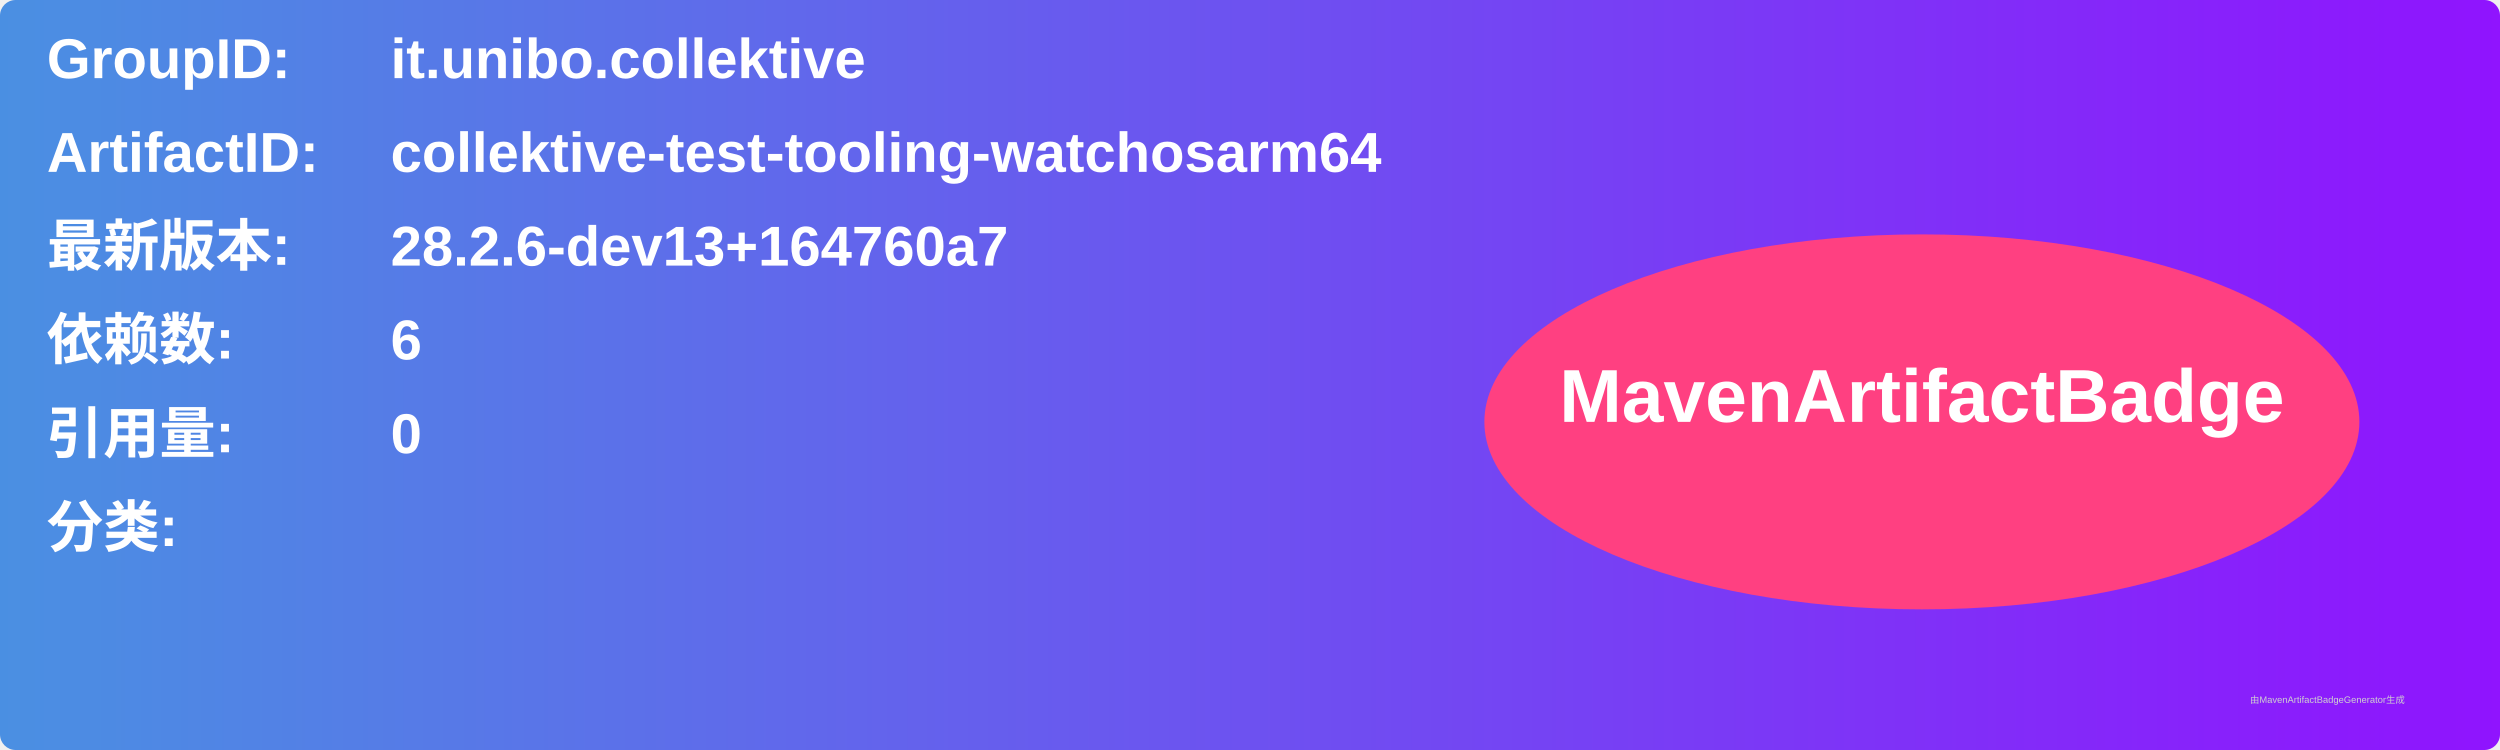
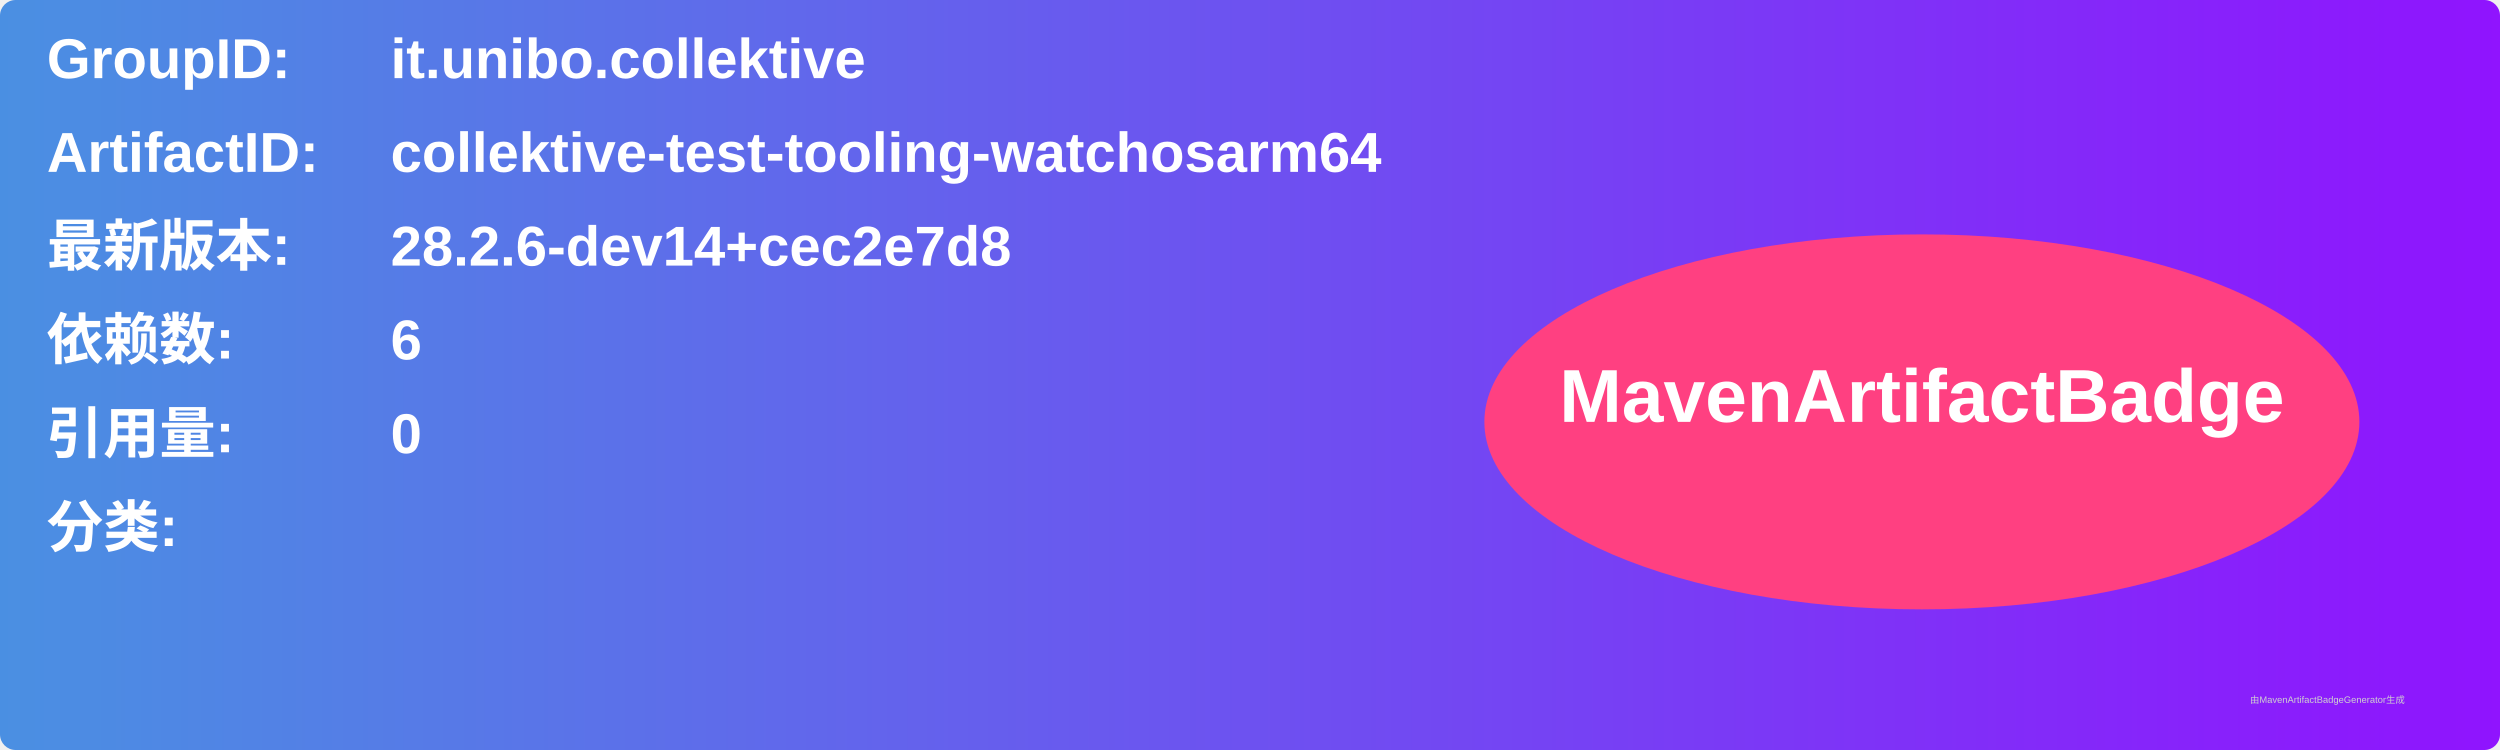
<svg xmlns="http://www.w3.org/2000/svg" width="800" height="240" viewBox="0 0 800 240">
  <linearGradient id="grad" x1="0%" y1="0%" x2="100%" y2="0%">
    <stop offset="0%" stop-color="#4a90e2" />
    <stop offset="100%" stop-color="#9013fe" />
  </linearGradient>
  <rect width="100%" height="100%" rx="5" ry="5" fill="url(#grad)" />
  <g transform="translate(15, 15)">
    <text x="0" y="10" font-family="Arial" font-size="18" fill="white" font-weight="bold" width="260">GroupID:</text>
    <text x="110" y="10" font-family="Arial" font-size="18" fill="white" font-weight="bold" width="460">it.unibo.collektive</text>
    <text x="0" y="40" font-family="Arial" font-size="18" fill="white" font-weight="bold" width="260">ArtifactID:</text>
    <text x="110" y="40" font-family="Arial" font-size="18" fill="white" font-weight="bold" width="460">collektive-test-tooling-watchosarm64</text>
    <text x="0" y="70" font-family="Arial" font-size="18" fill="white" font-weight="bold">最新版本:</text>
    <text x="110" y="70" font-family="Arial" font-size="18" fill="white" font-weight="bold">
-       <tspan font-weight="bold">28.2.6-dev13+164760a7</tspan>
+       <tspan font-weight="bold">28.2.6-dev14+cec2e7d8</tspan>
    </text>
    <text x="0" y="100" font-family="Arial" font-size="18" fill="white" font-weight="bold">依赖数: </text>
    <text x="110" y="100" font-family="Arial" font-size="18" fill="white">
      <tspan font-weight="bold">6</tspan>
    </text>
    <text x="0" y="130" font-family="Arial" font-size="18" fill="white" font-weight="bold">引用量: </text>
    <text x="110" y="130" font-family="Arial" font-size="18" fill="white">
      <tspan font-weight="bold">0</tspan>
    </text>
    <text x="0" y="160" font-family="Arial" font-size="18" fill="white" font-weight="bold">分类:</text>
    <text x="10" y="190" font-family="Arial" font-size="10" fill="white">
      <tspan font-weight="bold" />
    </text>
    <ellipse cx="600" cy="120" rx="140" ry="60" fill="#ff4081" />
    <text x="600" y="120" text-anchor="middle" font-family="Arial" font-size="24" fill="white" font-weight="bold">MavenArtifactBadge</text>
  </g>
  <text x="720" y="225" font-family="Arial" font-size="3" fill="#d0d0d0">由MavenArtifactBadgeGenerator生成</text>
</svg>
